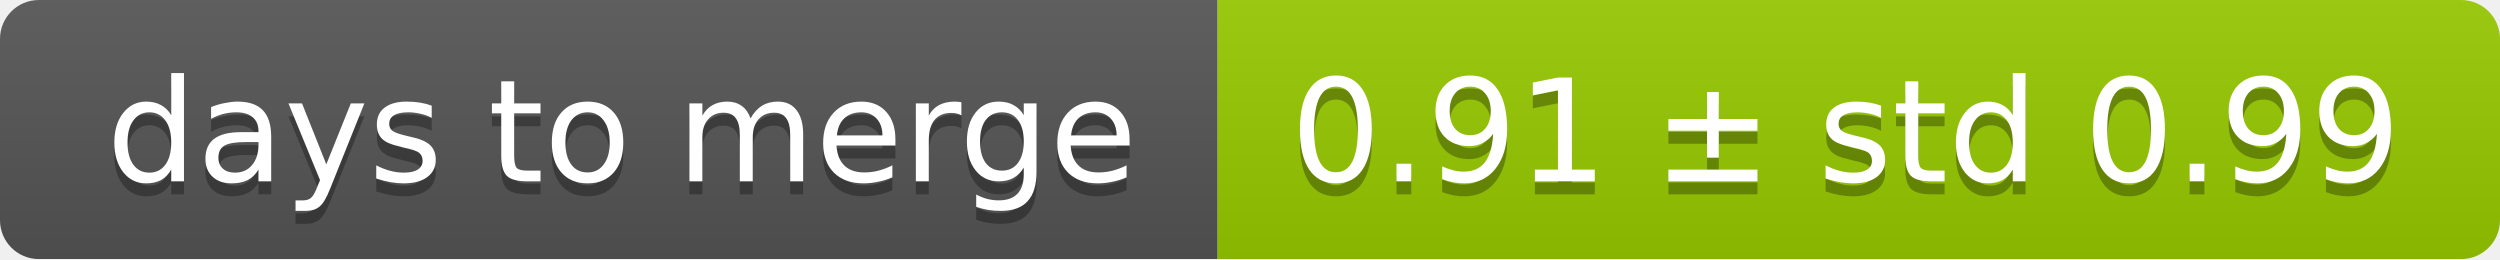
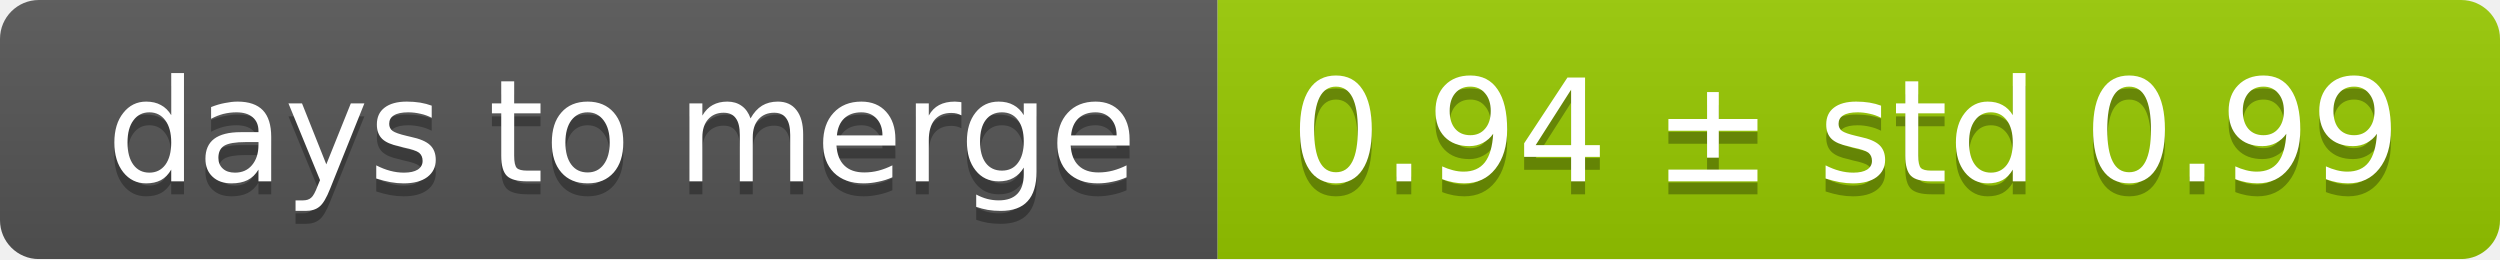
<svg xmlns="http://www.w3.org/2000/svg" width="193" height="20">
  <linearGradient id="smooth" x2="0" y2="100%">
    <stop offset="0" stop-color="#bbb" stop-opacity=".1" />
    <stop offset="1" stop-opacity=".1" />
  </linearGradient>
  <mask id="round">
    <rect width="193" height="20" rx="3" fill="#fff" />
  </mask>
  <g mask="url(#round)">
    <rect width="94" height="20" fill="#555" />
    <rect x="94" width="99" height="20" fill="#97ca00" />
    <rect width="193" height="20" fill="url(#smooth)" />
  </g>
  <g fill="#fff" text-anchor="middle" font-family="DejaVu Sans,Verdana,Geneva,sans-serif" font-size="11">
    <text x="48" y="15" fill="#010101" fill-opacity=".3">days to merge</text>
    <text x="48" y="14">days to merge</text>
-     <text x="142.5" y="15" fill="#010101" fill-opacity=".3">0.91 ± std 0.99</text>
-     <text x="142.5" y="14">0.91 ± std 0.99</text>
+     <text x="142.5" y="15" fill="#010101" fill-opacity=".3">0.94 ± std 0.99</text>
+     <text x="142.5" y="14">0.94 ± std 0.99</text>
  </g>
</svg>
